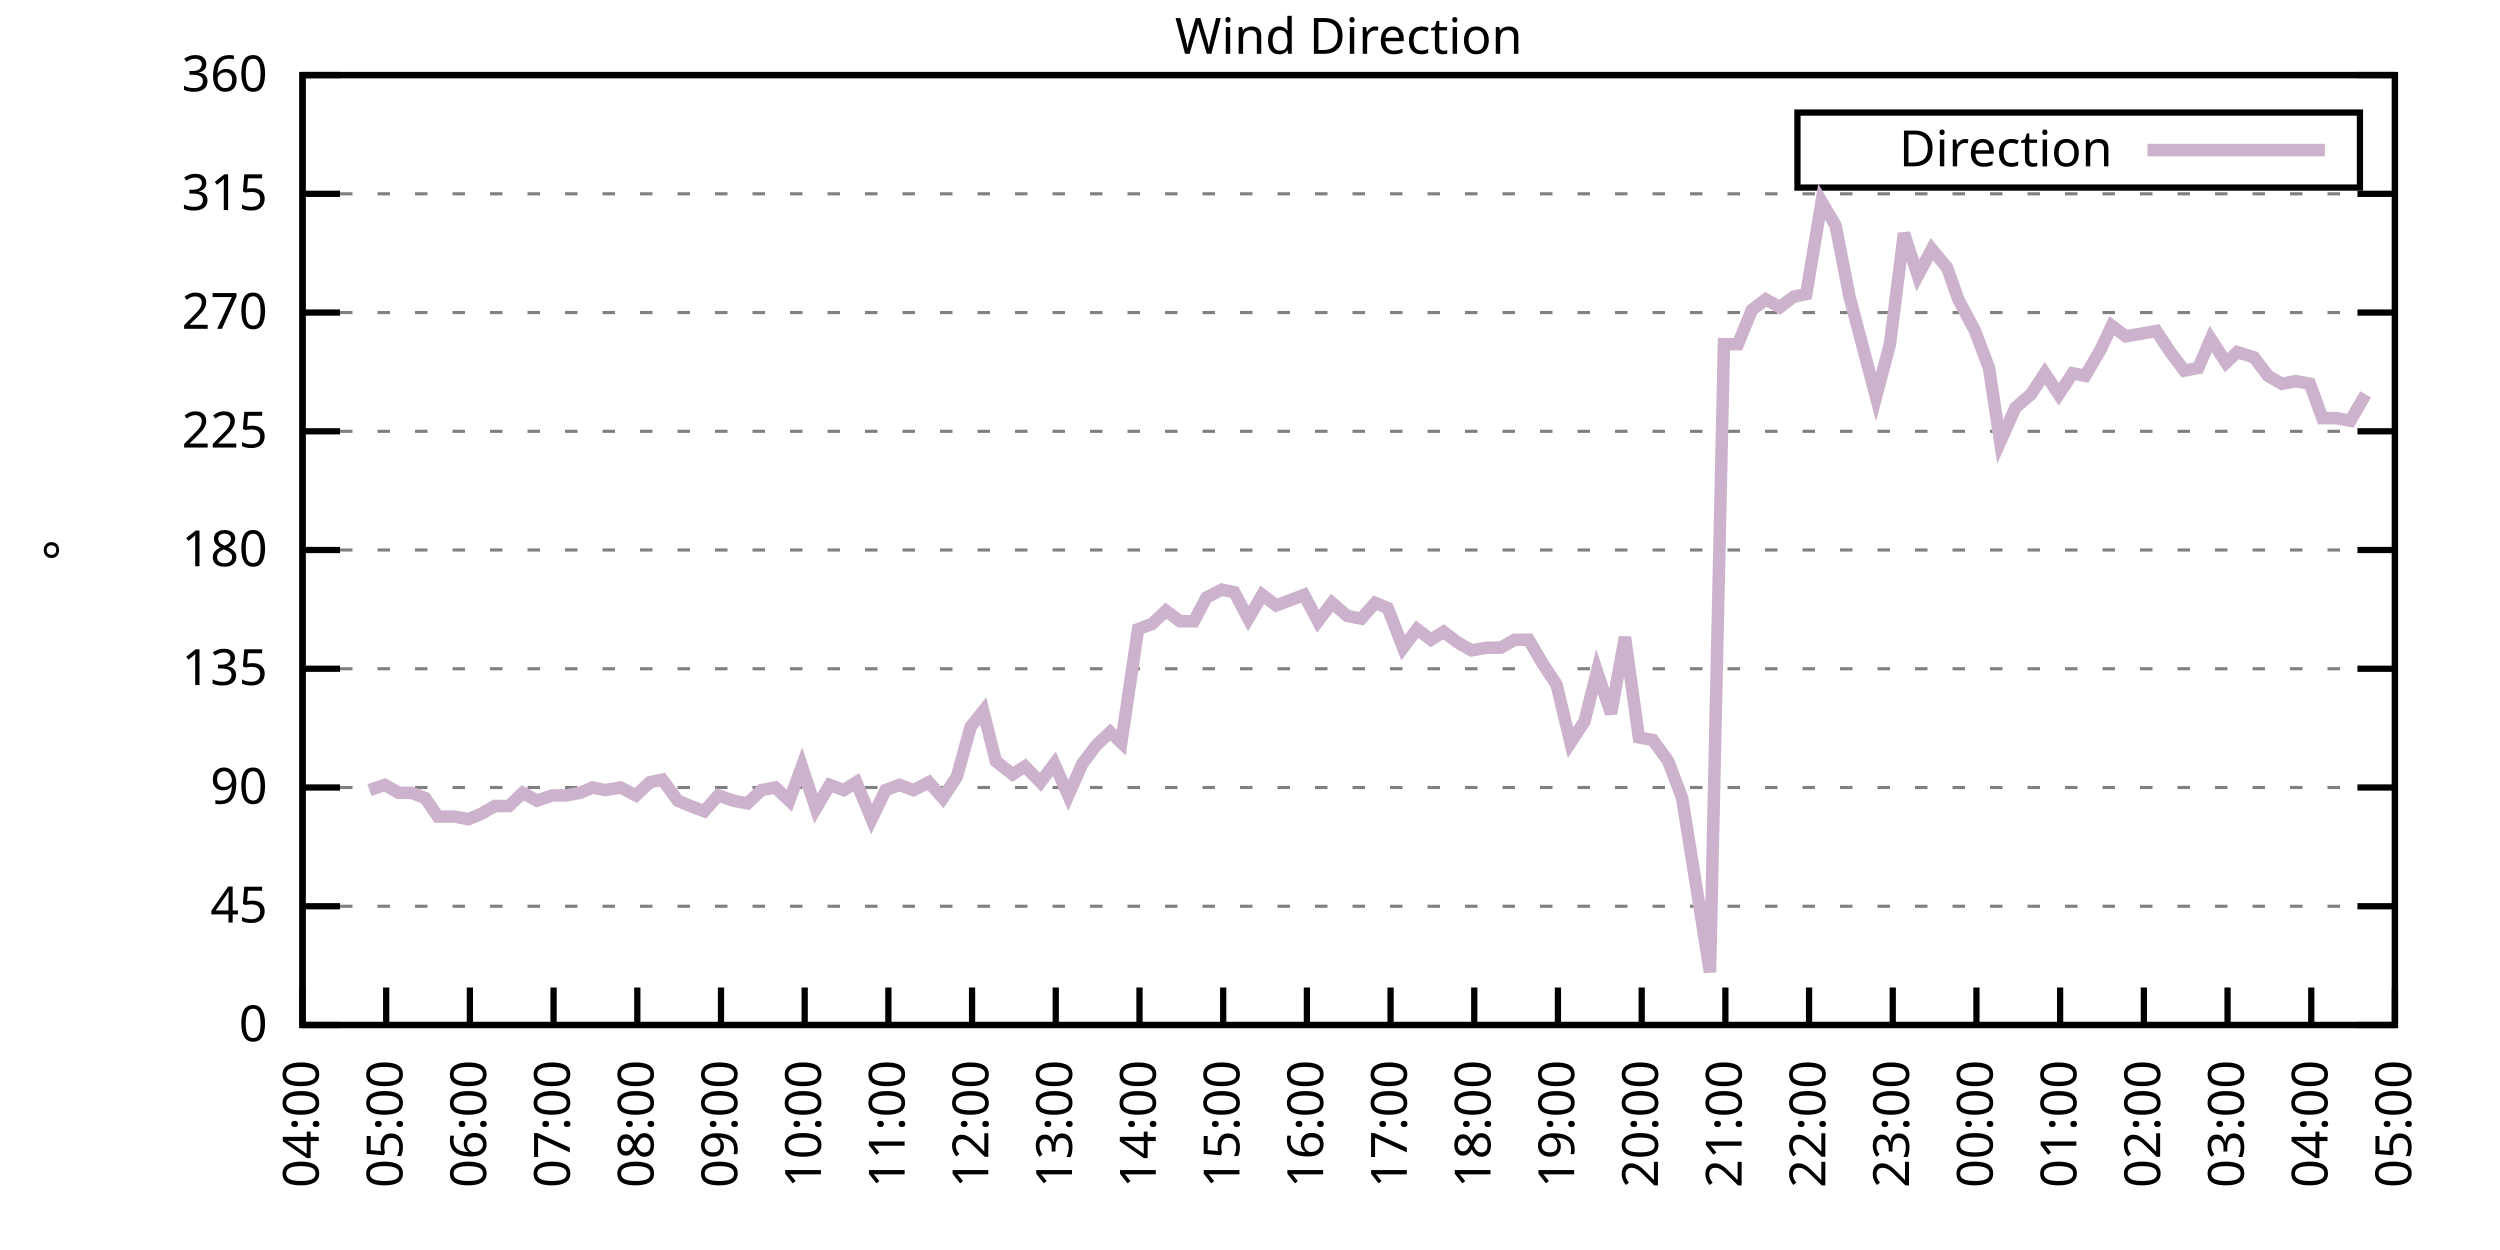
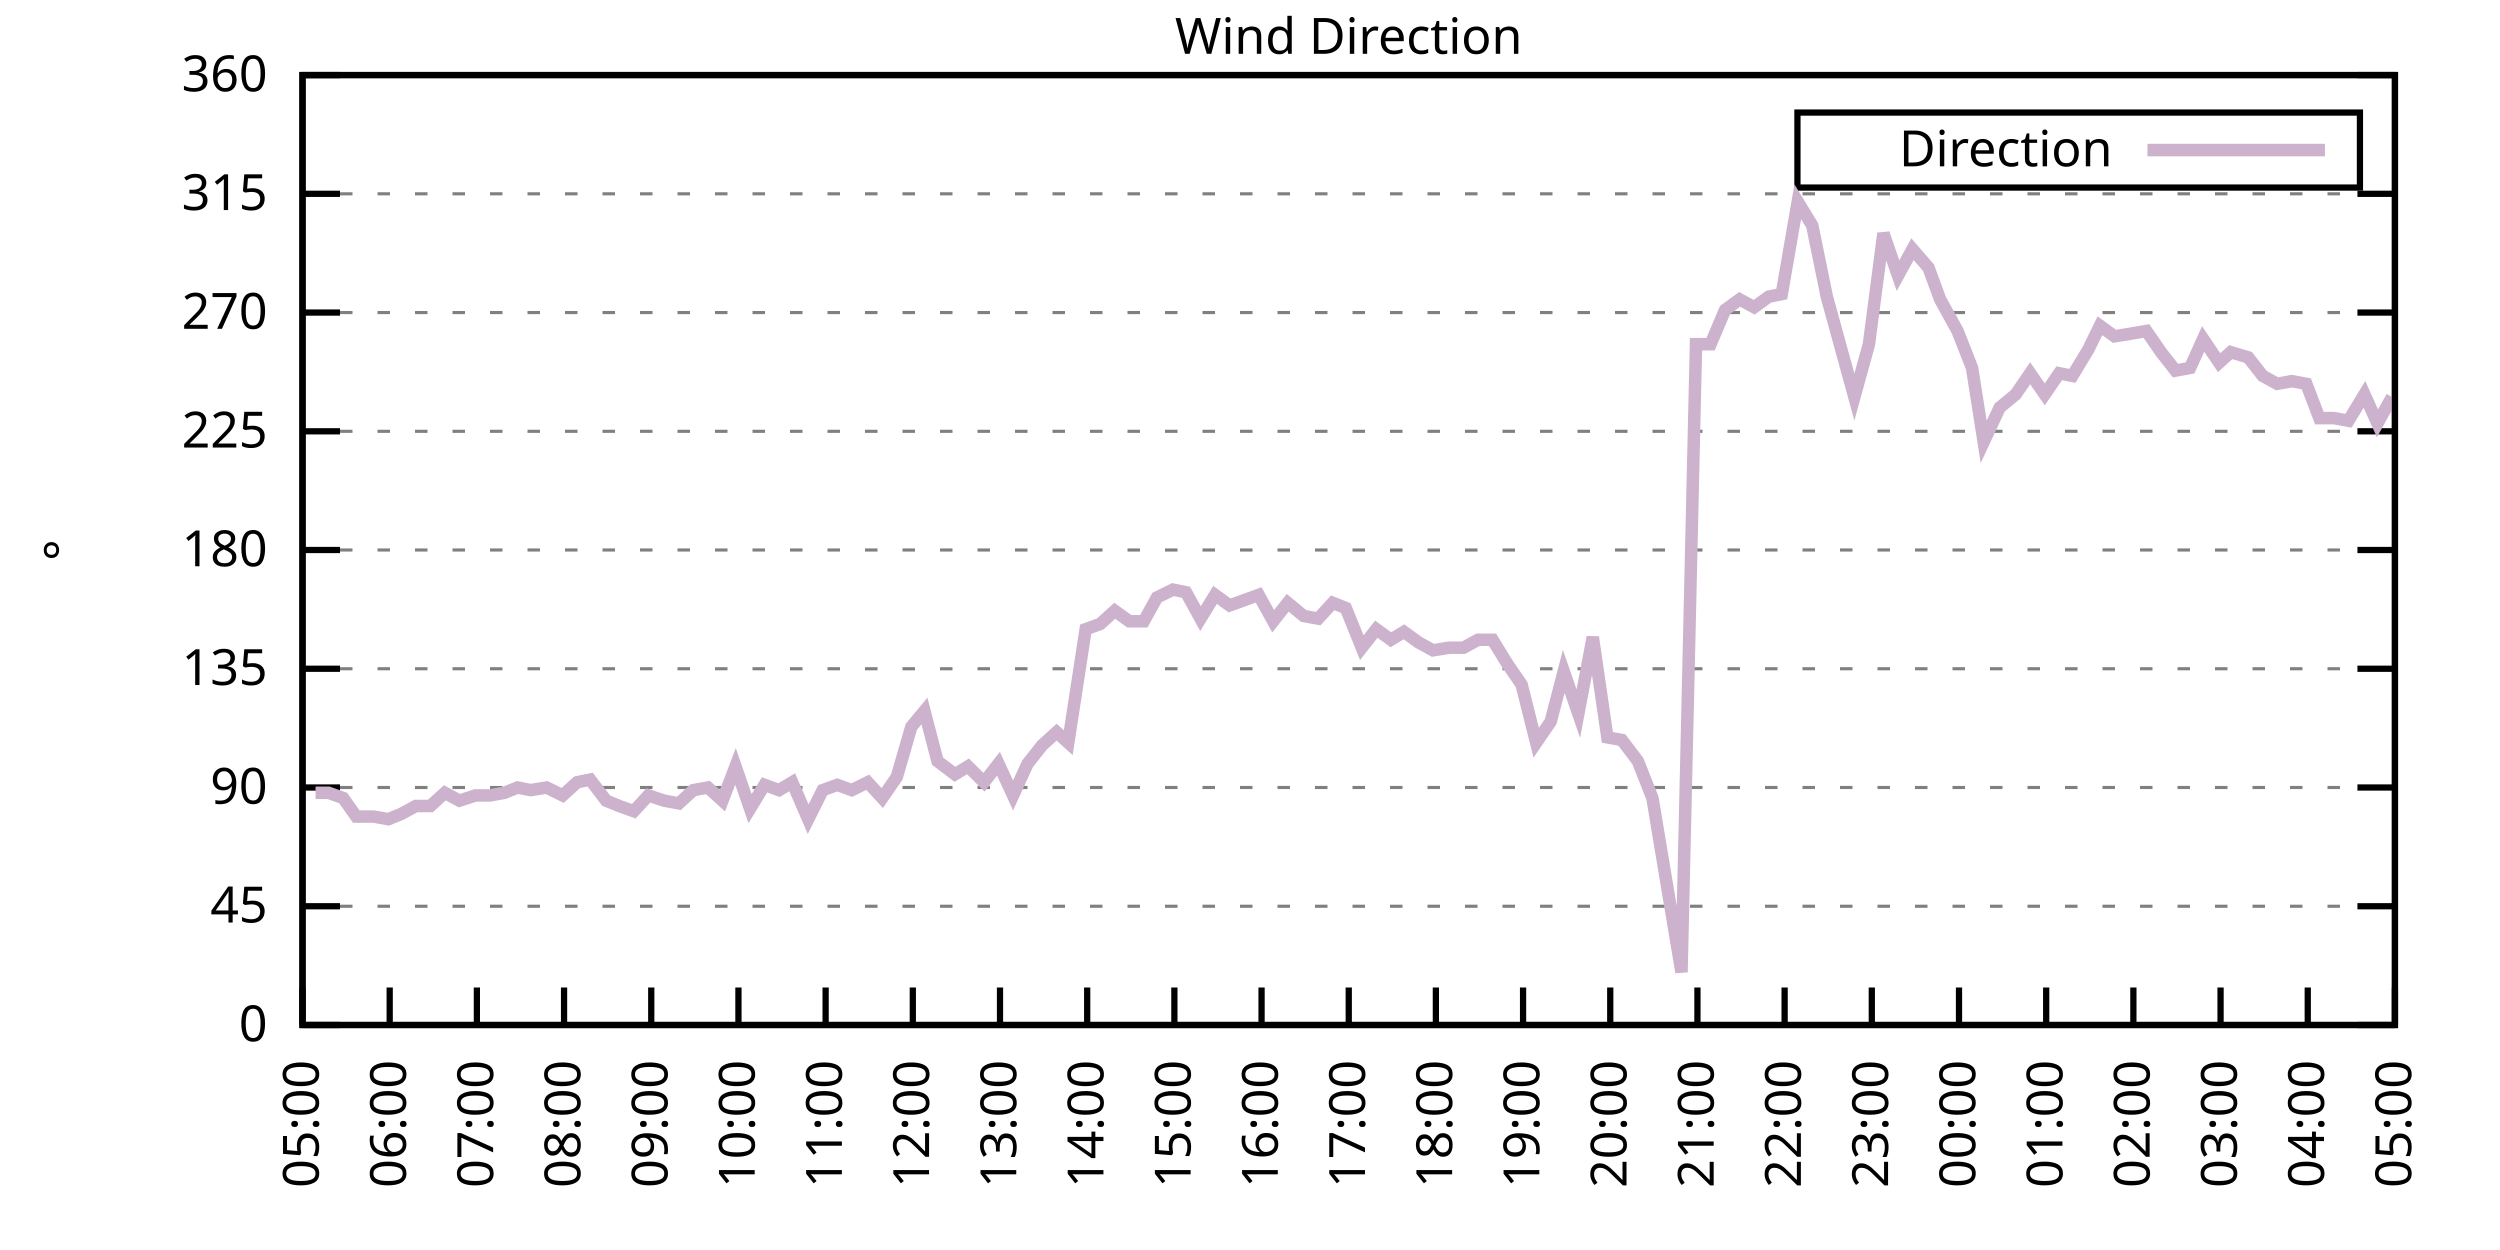
<svg xmlns="http://www.w3.org/2000/svg" xmlns:xlink="http://www.w3.org/1999/xlink" width="400" height="200" viewBox="0 0 400 200">
  <g id="gnuplot_canvas">
    <rect x="0" y="0" width="400" height="200" fill="none" />
    <defs>
      <circle id="gpDot" r="0.5" stroke-width="0.5" stroke="currentColor" />
      <path id="gpPt0" stroke-width="0.333" stroke="currentColor" d="M-1,0 h2 M0,-1 v2" />
      <path id="gpPt1" stroke-width="0.333" stroke="currentColor" d="M-1,-1 L1,1 M1,-1 L-1,1" />
      <path id="gpPt2" stroke-width="0.333" stroke="currentColor" d="M-1,0 L1,0 M0,-1 L0,1 M-1,-1 L1,1 M-1,1 L1,-1" />
      <rect id="gpPt3" stroke-width="0.333" stroke="currentColor" x="-1" y="-1" width="2" height="2" />
      <rect id="gpPt4" stroke-width="0.333" stroke="currentColor" fill="currentColor" x="-1" y="-1" width="2" height="2" />
      <circle id="gpPt5" stroke-width="0.333" stroke="currentColor" cx="0" cy="0" r="1" />
      <use xlink:href="#gpPt5" id="gpPt6" fill="currentColor" stroke="none" />
      <path id="gpPt7" stroke-width="0.333" stroke="currentColor" d="M0,-1.33 L-1.33,0.67 L1.33,0.67 z" />
      <use xlink:href="#gpPt7" id="gpPt8" fill="currentColor" stroke="none" />
      <use xlink:href="#gpPt7" id="gpPt9" stroke="currentColor" transform="rotate(180)" />
      <use xlink:href="#gpPt9" id="gpPt10" fill="currentColor" stroke="none" />
      <use xlink:href="#gpPt3" id="gpPt11" stroke="currentColor" transform="rotate(45)" />
      <use xlink:href="#gpPt11" id="gpPt12" fill="currentColor" stroke="none" />
      <path id="gpPt13" stroke-width="0.333" stroke="currentColor" d="M0,1.330 L1.265,0.411 L0.782,-1.067 L-0.782,-1.076 L-1.265,0.411 z" />
      <use xlink:href="#gpPt13" id="gpPt14" fill="currentColor" stroke="none" />
      <filter id="textbox" filterUnits="objectBoundingBox" x="0" y="0" height="1" width="1">
        <feFlood flood-color="white" flood-opacity="1" result="bgnd" />
        <feComposite in="SourceGraphic" in2="bgnd" operator="atop" />
      </filter>
      <filter id="greybox" filterUnits="objectBoundingBox" x="0" y="0" height="1" width="1">
        <feFlood flood-color="lightgrey" flood-opacity="1" result="grey" />
        <feComposite in="SourceGraphic" in2="grey" operator="atop" />
      </filter>
    </defs>
    <g fill="none" color="white" stroke="currentColor" stroke-width="1.00" stroke-linecap="butt" stroke-linejoin="miter">
</g>
    <g fill="none" color="black" stroke="currentColor" stroke-width="1.00" stroke-linecap="butt" stroke-linejoin="miter">
      <g stroke="none" shape-rendering="crispEdges">
        <polygon fill="rgb(255, 255, 255)" points="48.40,164.00 383.18,164.00 383.18,12.02 48.40,12.02 " />
      </g>
    </g>
    <g fill="none" color="black" stroke="currentColor" stroke-width="1.00" stroke-linecap="butt" stroke-linejoin="miter">
</g>
    <g fill="none" color="black" stroke="black" stroke-width="0.50" stroke-linecap="butt" stroke-linejoin="miter">
</g>
    <g fill="none" color="gray" stroke="currentColor" stroke-width="0.50" stroke-linecap="butt" stroke-linejoin="miter">
      <path stroke="gray" stroke-dasharray="2,4" class="gridline" d="M48.40,164.00 L383.19,164.00  " />
    </g>
    <g fill="none" color="gray" stroke="gray" stroke-width="1.00" stroke-linecap="butt" stroke-linejoin="miter">
</g>
    <g fill="none" color="black" stroke="currentColor" stroke-width="1.00" stroke-linecap="butt" stroke-linejoin="miter">
      <path stroke="black" d="M48.40,164.00 L54.40,164.00 M383.19,164.00 L377.19,164.00  " />
      <g transform="translate(42.80,166.60)" stroke="none" fill="black" font-family="Sans" font-size="8.00" text-anchor="end">
        <text>
          <tspan font-family="Sans"> 0</tspan>
        </text>
      </g>
    </g>
    <g fill="none" color="black" stroke="currentColor" stroke-width="1.00" stroke-linecap="butt" stroke-linejoin="miter">
</g>
    <g fill="none" color="black" stroke="black" stroke-width="0.50" stroke-linecap="butt" stroke-linejoin="miter">
</g>
    <g fill="none" color="gray" stroke="currentColor" stroke-width="0.50" stroke-linecap="butt" stroke-linejoin="miter">
      <path stroke="gray" stroke-dasharray="2,4" class="gridline" d="M48.40,145.00 L383.19,145.00  " />
    </g>
    <g fill="none" color="gray" stroke="gray" stroke-width="1.00" stroke-linecap="butt" stroke-linejoin="miter">
</g>
    <g fill="none" color="black" stroke="currentColor" stroke-width="1.00" stroke-linecap="butt" stroke-linejoin="miter">
      <path stroke="black" d="M48.40,145.00 L54.40,145.00 M383.19,145.00 L377.19,145.00  " />
      <g transform="translate(42.80,147.60)" stroke="none" fill="black" font-family="Sans" font-size="8.00" text-anchor="end">
        <text>
          <tspan font-family="Sans"> 45</tspan>
        </text>
      </g>
    </g>
    <g fill="none" color="black" stroke="currentColor" stroke-width="1.00" stroke-linecap="butt" stroke-linejoin="miter">
</g>
    <g fill="none" color="black" stroke="black" stroke-width="0.50" stroke-linecap="butt" stroke-linejoin="miter">
</g>
    <g fill="none" color="gray" stroke="currentColor" stroke-width="0.50" stroke-linecap="butt" stroke-linejoin="miter">
      <path stroke="gray" stroke-dasharray="2,4" class="gridline" d="M48.40,126.00 L383.19,126.00  " />
    </g>
    <g fill="none" color="gray" stroke="gray" stroke-width="1.00" stroke-linecap="butt" stroke-linejoin="miter">
</g>
    <g fill="none" color="black" stroke="currentColor" stroke-width="1.00" stroke-linecap="butt" stroke-linejoin="miter">
      <path stroke="black" d="M48.40,126.00 L54.40,126.00 M383.19,126.00 L377.19,126.00  " />
      <g transform="translate(42.80,128.60)" stroke="none" fill="black" font-family="Sans" font-size="8.00" text-anchor="end">
        <text>
          <tspan font-family="Sans"> 90</tspan>
        </text>
      </g>
    </g>
    <g fill="none" color="black" stroke="currentColor" stroke-width="1.00" stroke-linecap="butt" stroke-linejoin="miter">
</g>
    <g fill="none" color="black" stroke="black" stroke-width="0.50" stroke-linecap="butt" stroke-linejoin="miter">
</g>
    <g fill="none" color="gray" stroke="currentColor" stroke-width="0.50" stroke-linecap="butt" stroke-linejoin="miter">
      <path stroke="gray" stroke-dasharray="2,4" class="gridline" d="M48.40,107.00 L383.19,107.00  " />
    </g>
    <g fill="none" color="gray" stroke="gray" stroke-width="1.00" stroke-linecap="butt" stroke-linejoin="miter">
</g>
    <g fill="none" color="black" stroke="currentColor" stroke-width="1.00" stroke-linecap="butt" stroke-linejoin="miter">
      <path stroke="black" d="M48.40,107.00 L54.40,107.00 M383.19,107.00 L377.19,107.00  " />
      <g transform="translate(42.80,109.60)" stroke="none" fill="black" font-family="Sans" font-size="8.00" text-anchor="end">
        <text>
          <tspan font-family="Sans"> 135</tspan>
        </text>
      </g>
    </g>
    <g fill="none" color="black" stroke="currentColor" stroke-width="1.00" stroke-linecap="butt" stroke-linejoin="miter">
</g>
    <g fill="none" color="black" stroke="black" stroke-width="0.50" stroke-linecap="butt" stroke-linejoin="miter">
</g>
    <g fill="none" color="gray" stroke="currentColor" stroke-width="0.50" stroke-linecap="butt" stroke-linejoin="miter">
      <path stroke="gray" stroke-dasharray="2,4" class="gridline" d="M48.40,88.00 L383.19,88.00  " />
    </g>
    <g fill="none" color="gray" stroke="gray" stroke-width="1.00" stroke-linecap="butt" stroke-linejoin="miter">
</g>
    <g fill="none" color="black" stroke="currentColor" stroke-width="1.00" stroke-linecap="butt" stroke-linejoin="miter">
      <path stroke="black" d="M48.40,88.00 L54.40,88.00 M383.19,88.00 L377.19,88.00  " />
      <g transform="translate(42.80,90.60)" stroke="none" fill="black" font-family="Sans" font-size="8.00" text-anchor="end">
        <text>
          <tspan font-family="Sans"> 180</tspan>
        </text>
      </g>
    </g>
    <g fill="none" color="black" stroke="currentColor" stroke-width="1.00" stroke-linecap="butt" stroke-linejoin="miter">
</g>
    <g fill="none" color="black" stroke="black" stroke-width="0.50" stroke-linecap="butt" stroke-linejoin="miter">
</g>
    <g fill="none" color="gray" stroke="currentColor" stroke-width="0.50" stroke-linecap="butt" stroke-linejoin="miter">
      <path stroke="gray" stroke-dasharray="2,4" class="gridline" d="M48.40,69.01 L383.19,69.01  " />
    </g>
    <g fill="none" color="gray" stroke="gray" stroke-width="1.00" stroke-linecap="butt" stroke-linejoin="miter">
</g>
    <g fill="none" color="black" stroke="currentColor" stroke-width="1.00" stroke-linecap="butt" stroke-linejoin="miter">
      <path stroke="black" d="M48.40,69.01 L54.40,69.01 M383.19,69.01 L377.19,69.01  " />
      <g transform="translate(42.80,71.61)" stroke="none" fill="black" font-family="Sans" font-size="8.00" text-anchor="end">
        <text>
          <tspan font-family="Sans"> 225</tspan>
        </text>
      </g>
    </g>
    <g fill="none" color="black" stroke="currentColor" stroke-width="1.00" stroke-linecap="butt" stroke-linejoin="miter">
</g>
    <g fill="none" color="black" stroke="black" stroke-width="0.50" stroke-linecap="butt" stroke-linejoin="miter">
</g>
    <g fill="none" color="gray" stroke="currentColor" stroke-width="0.50" stroke-linecap="butt" stroke-linejoin="miter">
      <path stroke="gray" stroke-dasharray="2,4" class="gridline" d="M48.40,50.01 L383.19,50.01  " />
    </g>
    <g fill="none" color="gray" stroke="gray" stroke-width="1.00" stroke-linecap="butt" stroke-linejoin="miter">
</g>
    <g fill="none" color="black" stroke="currentColor" stroke-width="1.00" stroke-linecap="butt" stroke-linejoin="miter">
      <path stroke="black" d="M48.40,50.01 L54.40,50.01 M383.19,50.01 L377.19,50.01  " />
      <g transform="translate(42.80,52.61)" stroke="none" fill="black" font-family="Sans" font-size="8.00" text-anchor="end">
        <text>
          <tspan font-family="Sans"> 270</tspan>
        </text>
      </g>
    </g>
    <g fill="none" color="black" stroke="currentColor" stroke-width="1.00" stroke-linecap="butt" stroke-linejoin="miter">
</g>
    <g fill="none" color="black" stroke="black" stroke-width="0.50" stroke-linecap="butt" stroke-linejoin="miter">
</g>
    <g fill="none" color="gray" stroke="currentColor" stroke-width="0.50" stroke-linecap="butt" stroke-linejoin="miter">
      <path stroke="gray" stroke-dasharray="2,4" class="gridline" d="M48.40,31.01 L383.19,31.01  " />
    </g>
    <g fill="none" color="gray" stroke="gray" stroke-width="1.00" stroke-linecap="butt" stroke-linejoin="miter">
</g>
    <g fill="none" color="black" stroke="currentColor" stroke-width="1.00" stroke-linecap="butt" stroke-linejoin="miter">
      <path stroke="black" d="M48.40,31.01 L54.40,31.01 M383.19,31.01 L377.19,31.01  " />
      <g transform="translate(42.80,33.61)" stroke="none" fill="black" font-family="Sans" font-size="8.00" text-anchor="end">
        <text>
          <tspan font-family="Sans"> 315</tspan>
        </text>
      </g>
    </g>
    <g fill="none" color="black" stroke="currentColor" stroke-width="1.00" stroke-linecap="butt" stroke-linejoin="miter">
</g>
    <g fill="none" color="black" stroke="black" stroke-width="0.50" stroke-linecap="butt" stroke-linejoin="miter">
</g>
    <g fill="none" color="gray" stroke="currentColor" stroke-width="0.50" stroke-linecap="butt" stroke-linejoin="miter">
      <path stroke="gray" stroke-dasharray="2,4" class="gridline" d="M48.40,12.01 L383.19,12.01  " />
    </g>
    <g fill="none" color="gray" stroke="gray" stroke-width="1.00" stroke-linecap="butt" stroke-linejoin="miter">
</g>
    <g fill="none" color="black" stroke="currentColor" stroke-width="1.00" stroke-linecap="butt" stroke-linejoin="miter">
      <path stroke="black" d="M48.40,12.01 L54.40,12.01 M383.19,12.01 L377.19,12.01  " />
      <g transform="translate(42.80,14.61)" stroke="none" fill="black" font-family="Sans" font-size="8.00" text-anchor="end">
        <text>
          <tspan font-family="Sans"> 360</tspan>
        </text>
      </g>
    </g>
    <g fill="none" color="black" stroke="currentColor" stroke-width="1.00" stroke-linecap="butt" stroke-linejoin="miter">
      <path stroke="black" d="M48.40,164.00 L48.40,158.00  " />
      <g transform="translate(51.00,169.60) rotate(270.00)" stroke="none" fill="black" font-family="Sans" font-size="8.00" text-anchor="end">
        <text>
-           <tspan font-family="Sans">04:00</tspan>
-         </text>
-       </g>
-     </g>
-     <g fill="none" color="black" stroke="currentColor" stroke-width="1.00" stroke-linecap="butt" stroke-linejoin="miter">
-       <path stroke="black" d="M61.79,164.00 L61.79,158.00  " />
-       <g transform="translate(64.39,169.60) rotate(270.00)" stroke="none" fill="black" font-family="Sans" font-size="8.00" text-anchor="end">
-         <text>
          <tspan font-family="Sans">05:00</tspan>
        </text>
      </g>
    </g>
    <g fill="none" color="black" stroke="currentColor" stroke-width="1.00" stroke-linecap="butt" stroke-linejoin="miter">
-       <path stroke="black" d="M75.18,164.00 L75.18,158.00  " />
-       <g transform="translate(77.78,169.60) rotate(270.00)" stroke="none" fill="black" font-family="Sans" font-size="8.00" text-anchor="end">
+       <path stroke="black" d="M62.35,164.00 L62.35,158.00  " />
+       <g transform="translate(64.95,169.60) rotate(270.00)" stroke="none" fill="black" font-family="Sans" font-size="8.00" text-anchor="end">
        <text>
          <tspan font-family="Sans">06:00</tspan>
        </text>
      </g>
    </g>
    <g fill="none" color="black" stroke="currentColor" stroke-width="1.00" stroke-linecap="butt" stroke-linejoin="miter">
-       <path stroke="black" d="M88.57,164.00 L88.57,158.00  " />
-       <g transform="translate(91.17,169.60) rotate(270.00)" stroke="none" fill="black" font-family="Sans" font-size="8.00" text-anchor="end">
+       <path stroke="black" d="M76.30,164.00 L76.30,158.00  " />
+       <g transform="translate(78.90,169.60) rotate(270.00)" stroke="none" fill="black" font-family="Sans" font-size="8.00" text-anchor="end">
        <text>
          <tspan font-family="Sans">07:00</tspan>
        </text>
      </g>
    </g>
    <g fill="none" color="black" stroke="currentColor" stroke-width="1.00" stroke-linecap="butt" stroke-linejoin="miter">
-       <path stroke="black" d="M101.97,164.00 L101.97,158.00  " />
-       <g transform="translate(104.57,169.60) rotate(270.00)" stroke="none" fill="black" font-family="Sans" font-size="8.00" text-anchor="end">
+       <path stroke="black" d="M90.25,164.00 L90.25,158.00  " />
+       <g transform="translate(92.85,169.60) rotate(270.00)" stroke="none" fill="black" font-family="Sans" font-size="8.00" text-anchor="end">
        <text>
          <tspan font-family="Sans">08:00</tspan>
        </text>
      </g>
    </g>
    <g fill="none" color="black" stroke="currentColor" stroke-width="1.00" stroke-linecap="butt" stroke-linejoin="miter">
-       <path stroke="black" d="M115.36,164.00 L115.36,158.00  " />
-       <g transform="translate(117.96,169.60) rotate(270.00)" stroke="none" fill="black" font-family="Sans" font-size="8.00" text-anchor="end">
+       <path stroke="black" d="M104.20,164.00 L104.20,158.00  " />
+       <g transform="translate(106.80,169.60) rotate(270.00)" stroke="none" fill="black" font-family="Sans" font-size="8.00" text-anchor="end">
        <text>
          <tspan font-family="Sans">09:00</tspan>
        </text>
      </g>
    </g>
    <g fill="none" color="black" stroke="currentColor" stroke-width="1.00" stroke-linecap="butt" stroke-linejoin="miter">
-       <path stroke="black" d="M128.75,164.00 L128.75,158.00  " />
-       <g transform="translate(131.35,169.60) rotate(270.00)" stroke="none" fill="black" font-family="Sans" font-size="8.00" text-anchor="end">
+       <path stroke="black" d="M118.15,164.00 L118.15,158.00  " />
+       <g transform="translate(120.75,169.60) rotate(270.00)" stroke="none" fill="black" font-family="Sans" font-size="8.00" text-anchor="end">
        <text>
          <tspan font-family="Sans">10:00</tspan>
        </text>
      </g>
    </g>
    <g fill="none" color="black" stroke="currentColor" stroke-width="1.00" stroke-linecap="butt" stroke-linejoin="miter">
-       <path stroke="black" d="M142.14,164.00 L142.14,158.00  " />
-       <g transform="translate(144.74,169.60) rotate(270.00)" stroke="none" fill="black" font-family="Sans" font-size="8.00" text-anchor="end">
+       <path stroke="black" d="M132.10,164.00 L132.10,158.00  " />
+       <g transform="translate(134.70,169.60) rotate(270.00)" stroke="none" fill="black" font-family="Sans" font-size="8.00" text-anchor="end">
        <text>
          <tspan font-family="Sans">11:00</tspan>
        </text>
      </g>
    </g>
    <g fill="none" color="black" stroke="currentColor" stroke-width="1.00" stroke-linecap="butt" stroke-linejoin="miter">
-       <path stroke="black" d="M155.53,164.00 L155.53,158.00  " />
-       <g transform="translate(158.13,169.60) rotate(270.00)" stroke="none" fill="black" font-family="Sans" font-size="8.00" text-anchor="end">
+       <path stroke="black" d="M146.05,164.00 L146.05,158.00  " />
+       <g transform="translate(148.65,169.60) rotate(270.00)" stroke="none" fill="black" font-family="Sans" font-size="8.00" text-anchor="end">
        <text>
          <tspan font-family="Sans">12:00</tspan>
        </text>
      </g>
    </g>
    <g fill="none" color="black" stroke="currentColor" stroke-width="1.00" stroke-linecap="butt" stroke-linejoin="miter">
-       <path stroke="black" d="M168.92,164.00 L168.92,158.00  " />
-       <g transform="translate(171.52,169.60) rotate(270.00)" stroke="none" fill="black" font-family="Sans" font-size="8.00" text-anchor="end">
+       <path stroke="black" d="M160.00,164.00 L160.00,158.00  " />
+       <g transform="translate(162.60,169.60) rotate(270.00)" stroke="none" fill="black" font-family="Sans" font-size="8.00" text-anchor="end">
        <text>
          <tspan font-family="Sans">13:00</tspan>
        </text>
      </g>
    </g>
    <g fill="none" color="black" stroke="currentColor" stroke-width="1.00" stroke-linecap="butt" stroke-linejoin="miter">
-       <path stroke="black" d="M182.32,164.00 L182.32,158.00  " />
-       <g transform="translate(184.92,169.60) rotate(270.00)" stroke="none" fill="black" font-family="Sans" font-size="8.00" text-anchor="end">
+       <path stroke="black" d="M173.95,164.00 L173.95,158.00  " />
+       <g transform="translate(176.55,169.60) rotate(270.00)" stroke="none" fill="black" font-family="Sans" font-size="8.00" text-anchor="end">
        <text>
          <tspan font-family="Sans">14:00</tspan>
        </text>
      </g>
    </g>
    <g fill="none" color="black" stroke="currentColor" stroke-width="1.00" stroke-linecap="butt" stroke-linejoin="miter">
-       <path stroke="black" d="M195.71,164.00 L195.71,158.00  " />
-       <g transform="translate(198.31,169.60) rotate(270.00)" stroke="none" fill="black" font-family="Sans" font-size="8.00" text-anchor="end">
+       <path stroke="black" d="M187.90,164.00 L187.90,158.00  " />
+       <g transform="translate(190.50,169.60) rotate(270.00)" stroke="none" fill="black" font-family="Sans" font-size="8.00" text-anchor="end">
        <text>
          <tspan font-family="Sans">15:00</tspan>
        </text>
      </g>
    </g>
    <g fill="none" color="black" stroke="currentColor" stroke-width="1.00" stroke-linecap="butt" stroke-linejoin="miter">
-       <path stroke="black" d="M209.10,164.00 L209.10,158.00  " />
-       <g transform="translate(211.70,169.60) rotate(270.00)" stroke="none" fill="black" font-family="Sans" font-size="8.00" text-anchor="end">
+       <path stroke="black" d="M201.85,164.00 L201.85,158.00  " />
+       <g transform="translate(204.45,169.60) rotate(270.00)" stroke="none" fill="black" font-family="Sans" font-size="8.00" text-anchor="end">
        <text>
          <tspan font-family="Sans">16:00</tspan>
        </text>
      </g>
    </g>
    <g fill="none" color="black" stroke="currentColor" stroke-width="1.00" stroke-linecap="butt" stroke-linejoin="miter">
-       <path stroke="black" d="M222.49,164.00 L222.49,158.00  " />
-       <g transform="translate(225.09,169.60) rotate(270.00)" stroke="none" fill="black" font-family="Sans" font-size="8.00" text-anchor="end">
+       <path stroke="black" d="M215.80,164.00 L215.80,158.00  " />
+       <g transform="translate(218.40,169.60) rotate(270.00)" stroke="none" fill="black" font-family="Sans" font-size="8.00" text-anchor="end">
        <text>
          <tspan font-family="Sans">17:00</tspan>
        </text>
      </g>
    </g>
    <g fill="none" color="black" stroke="currentColor" stroke-width="1.00" stroke-linecap="butt" stroke-linejoin="miter">
-       <path stroke="black" d="M235.88,164.00 L235.88,158.00  " />
-       <g transform="translate(238.48,169.60) rotate(270.00)" stroke="none" fill="black" font-family="Sans" font-size="8.00" text-anchor="end">
+       <path stroke="black" d="M229.74,164.00 L229.74,158.00  " />
+       <g transform="translate(232.34,169.60) rotate(270.00)" stroke="none" fill="black" font-family="Sans" font-size="8.00" text-anchor="end">
        <text>
          <tspan font-family="Sans">18:00</tspan>
        </text>
      </g>
    </g>
    <g fill="none" color="black" stroke="currentColor" stroke-width="1.00" stroke-linecap="butt" stroke-linejoin="miter">
-       <path stroke="black" d="M249.27,164.00 L249.27,158.00  " />
-       <g transform="translate(251.87,169.60) rotate(270.00)" stroke="none" fill="black" font-family="Sans" font-size="8.00" text-anchor="end">
+       <path stroke="black" d="M243.69,164.00 L243.69,158.00  " />
+       <g transform="translate(246.29,169.60) rotate(270.00)" stroke="none" fill="black" font-family="Sans" font-size="8.00" text-anchor="end">
        <text>
          <tspan font-family="Sans">19:00</tspan>
        </text>
      </g>
    </g>
    <g fill="none" color="black" stroke="currentColor" stroke-width="1.00" stroke-linecap="butt" stroke-linejoin="miter">
-       <path stroke="black" d="M262.67,164.00 L262.67,158.00  " />
-       <g transform="translate(265.27,169.60) rotate(270.00)" stroke="none" fill="black" font-family="Sans" font-size="8.00" text-anchor="end">
+       <path stroke="black" d="M257.64,164.00 L257.64,158.00  " />
+       <g transform="translate(260.24,169.60) rotate(270.00)" stroke="none" fill="black" font-family="Sans" font-size="8.00" text-anchor="end">
        <text>
          <tspan font-family="Sans">20:00</tspan>
        </text>
      </g>
    </g>
    <g fill="none" color="black" stroke="currentColor" stroke-width="1.00" stroke-linecap="butt" stroke-linejoin="miter">
-       <path stroke="black" d="M276.06,164.00 L276.06,158.00  " />
-       <g transform="translate(278.66,169.60) rotate(270.00)" stroke="none" fill="black" font-family="Sans" font-size="8.00" text-anchor="end">
+       <path stroke="black" d="M271.59,164.00 L271.59,158.00  " />
+       <g transform="translate(274.19,169.60) rotate(270.00)" stroke="none" fill="black" font-family="Sans" font-size="8.00" text-anchor="end">
        <text>
          <tspan font-family="Sans">21:00</tspan>
        </text>
      </g>
    </g>
    <g fill="none" color="black" stroke="currentColor" stroke-width="1.00" stroke-linecap="butt" stroke-linejoin="miter">
-       <path stroke="black" d="M289.45,164.00 L289.45,158.00  " />
-       <g transform="translate(292.05,169.60) rotate(270.00)" stroke="none" fill="black" font-family="Sans" font-size="8.00" text-anchor="end">
+       <path stroke="black" d="M285.54,164.00 L285.54,158.00  " />
+       <g transform="translate(288.14,169.60) rotate(270.00)" stroke="none" fill="black" font-family="Sans" font-size="8.00" text-anchor="end">
        <text>
          <tspan font-family="Sans">22:00</tspan>
        </text>
      </g>
    </g>
    <g fill="none" color="black" stroke="currentColor" stroke-width="1.00" stroke-linecap="butt" stroke-linejoin="miter">
-       <path stroke="black" d="M302.84,164.00 L302.84,158.00  " />
-       <g transform="translate(305.44,169.60) rotate(270.00)" stroke="none" fill="black" font-family="Sans" font-size="8.00" text-anchor="end">
+       <path stroke="black" d="M299.49,164.00 L299.49,158.00  " />
+       <g transform="translate(302.09,169.60) rotate(270.00)" stroke="none" fill="black" font-family="Sans" font-size="8.00" text-anchor="end">
        <text>
          <tspan font-family="Sans">23:00</tspan>
        </text>
      </g>
    </g>
    <g fill="none" color="black" stroke="currentColor" stroke-width="1.00" stroke-linecap="butt" stroke-linejoin="miter">
-       <path stroke="black" d="M316.23,164.00 L316.23,158.00  " />
-       <g transform="translate(318.83,169.60) rotate(270.00)" stroke="none" fill="black" font-family="Sans" font-size="8.00" text-anchor="end">
+       <path stroke="black" d="M313.44,164.00 L313.44,158.00  " />
+       <g transform="translate(316.04,169.60) rotate(270.00)" stroke="none" fill="black" font-family="Sans" font-size="8.00" text-anchor="end">
        <text>
          <tspan font-family="Sans">00:00</tspan>
        </text>
      </g>
    </g>
    <g fill="none" color="black" stroke="currentColor" stroke-width="1.00" stroke-linecap="butt" stroke-linejoin="miter">
-       <path stroke="black" d="M329.62,164.00 L329.62,158.00  " />
-       <g transform="translate(332.22,169.60) rotate(270.00)" stroke="none" fill="black" font-family="Sans" font-size="8.00" text-anchor="end">
+       <path stroke="black" d="M327.39,164.00 L327.39,158.00  " />
+       <g transform="translate(329.99,169.60) rotate(270.00)" stroke="none" fill="black" font-family="Sans" font-size="8.00" text-anchor="end">
        <text>
          <tspan font-family="Sans">01:00</tspan>
        </text>
      </g>
    </g>
    <g fill="none" color="black" stroke="currentColor" stroke-width="1.00" stroke-linecap="butt" stroke-linejoin="miter">
-       <path stroke="black" d="M343.02,164.00 L343.02,158.00  " />
-       <g transform="translate(345.62,169.60) rotate(270.00)" stroke="none" fill="black" font-family="Sans" font-size="8.00" text-anchor="end">
+       <path stroke="black" d="M341.34,164.00 L341.34,158.00  " />
+       <g transform="translate(343.94,169.60) rotate(270.00)" stroke="none" fill="black" font-family="Sans" font-size="8.00" text-anchor="end">
        <text>
          <tspan font-family="Sans">02:00</tspan>
        </text>
      </g>
    </g>
    <g fill="none" color="black" stroke="currentColor" stroke-width="1.00" stroke-linecap="butt" stroke-linejoin="miter">
-       <path stroke="black" d="M356.41,164.00 L356.41,158.00  " />
-       <g transform="translate(359.01,169.60) rotate(270.00)" stroke="none" fill="black" font-family="Sans" font-size="8.00" text-anchor="end">
+       <path stroke="black" d="M355.29,164.00 L355.29,158.00  " />
+       <g transform="translate(357.89,169.60) rotate(270.00)" stroke="none" fill="black" font-family="Sans" font-size="8.00" text-anchor="end">
        <text>
          <tspan font-family="Sans">03:00</tspan>
        </text>
      </g>
    </g>
    <g fill="none" color="black" stroke="currentColor" stroke-width="1.00" stroke-linecap="butt" stroke-linejoin="miter">
-       <path stroke="black" d="M369.80,164.00 L369.80,158.00  " />
-       <g transform="translate(372.40,169.60) rotate(270.00)" stroke="none" fill="black" font-family="Sans" font-size="8.00" text-anchor="end">
+       <path stroke="black" d="M369.24,164.00 L369.24,158.00  " />
+       <g transform="translate(371.84,169.60) rotate(270.00)" stroke="none" fill="black" font-family="Sans" font-size="8.00" text-anchor="end">
        <text>
          <tspan font-family="Sans">04:00</tspan>
        </text>
      </g>
    </g>
    <g fill="none" color="black" stroke="currentColor" stroke-width="1.00" stroke-linecap="butt" stroke-linejoin="miter">
      <path stroke="black" d="M383.19,164.00 L383.19,158.00  " />
      <g transform="translate(385.79,169.60) rotate(270.00)" stroke="none" fill="black" font-family="Sans" font-size="8.00" text-anchor="end">
        <text>
          <tspan font-family="Sans">05:00</tspan>
        </text>
      </g>
    </g>
    <g fill="none" color="black" stroke="currentColor" stroke-width="1.00" stroke-linecap="butt" stroke-linejoin="miter">
</g>
    <g fill="none" color="black" stroke="currentColor" stroke-width="1.00" stroke-linecap="butt" stroke-linejoin="miter">
      <path stroke="black" d="M48.40,12.01 L48.40,164.00 L383.19,164.00 L383.19,12.01 L48.40,12.01 Z  " />
    </g>
    <g fill="none" color="black" stroke="currentColor" stroke-width="1.00" stroke-linecap="butt" stroke-linejoin="miter">
</g>
    <g fill="none" color="black" stroke="currentColor" stroke-width="1.00" stroke-linecap="butt" stroke-linejoin="miter">
      <path stroke="black" d="M287.59,30.01 L287.59,18.01 L377.59,18.01 L377.59,30.01 L287.59,30.01 Z  " />
    </g>
    <g id="Wind_direction_plot_1">
      <g fill="none" color="white" stroke="black" stroke-width="2.00" stroke-linecap="butt" stroke-linejoin="miter">
</g>
      <g fill="none" color="black" stroke="currentColor" stroke-width="2.00" stroke-linecap="butt" stroke-linejoin="miter">
        <g transform="translate(337.99,26.61)" stroke="none" fill="black" font-family="Sans" font-size="8.00" text-anchor="end">
          <text>
            <tspan font-family="Sans">Direction</tspan>
          </text>
        </g>
      </g>
      <g fill="none" color="black" stroke="currentColor" stroke-width="2.00" stroke-linecap="butt" stroke-linejoin="miter">
-         <path stroke="rgb(204, 178, 204)" d="M343.59,24.01 L371.99,24.01 M59.11,126.42 L61.57,125.58 L63.80,126.85 L65.81,126.85 L68.04,127.69 L70.05,130.65   L72.73,130.65 L74.96,131.07 L76.97,130.22 L79.20,128.96 L81.43,128.96 L83.66,126.85 L85.90,128.11 L88.35,127.27   L90.58,127.27 L92.82,126.85 L94.82,126.00 L96.83,126.42 L99.29,126.00 L101.74,127.27 L103.98,125.16 L105.98,124.74   L108.44,128.11 L110.45,128.96 L112.68,129.80 L114.91,127.27 L117.37,128.11 L119.60,128.54 L121.83,126.42 L124.06,126.00   L126.29,128.11 L128.30,122.62 L130.54,129.38 L132.77,125.58 L135.00,126.42 L137.01,125.16 L139.46,131.07 L141.69,126.42   L143.93,125.58 L146.16,126.42 L148.61,125.16 L150.85,127.69 L153.08,124.31 L155.31,116.29 L157.32,113.76 L159.33,121.78   L162.01,123.89 L164.01,122.62 L166.47,125.16 L168.70,122.20 L170.93,127.27 L173.17,122.20 L175.40,119.25 L177.63,117.14   L179.41,118.83 L182.09,100.67 L184.32,99.83 L186.56,97.72 L188.79,99.40 L191.02,99.40 L193.03,95.60 L195.48,94.34   L197.49,94.76 L199.73,98.98 L201.96,95.18 L204.19,96.87 L206.42,96.03 L208.65,95.18 L210.88,99.40 L213.12,96.45   L215.57,98.56 L217.80,98.98 L220.04,96.45 L222.04,97.29 L224.50,103.63 L226.73,100.67 L228.96,102.36 L230.97,101.09   L233.20,102.78 L235.44,104.05 L237.89,103.63 L240.12,103.63 L242.36,102.36 L244.59,102.36 L246.82,106.16 L249.05,109.54   L251.28,118.83 L253.51,115.45 L255.52,107.43 L257.76,114.18 L259.99,101.94 L262.22,117.98 L264.45,118.40 L266.91,121.78   L269.14,127.69 L271.37,141.62 L273.60,155.56 L275.83,55.07 L278.07,55.07 L280.30,49.59 L282.53,47.90 L284.76,49.16   L286.99,47.47 L289.00,47.05 L291.46,32.28 L293.69,36.08 L295.92,47.47 L297.93,55.07 L300.16,63.52 L302.39,55.07   L304.63,37.34 L306.86,44.10 L309.09,39.87 L311.54,42.83 L313.33,47.90 L316.01,52.96 L318.24,58.87 L320.03,70.70   L322.48,65.21 L324.94,63.10 L327.17,59.72 L329.40,63.10 L331.63,59.72 L333.64,60.14 L336.10,55.92 L337.88,52.12   L340.11,53.81 L342.57,53.39 L345.02,52.96 L347.26,56.34 L349.49,59.30 L351.72,58.87 L353.73,54.23 L356.18,58.03   L357.97,56.34 L360.65,57.18 L362.88,60.14 L365.11,61.41 L367.34,60.98 L369.58,61.41 L371.58,66.90 L373.82,66.90   L376.05,67.32 L378.50,63.10  " />
+         <path stroke="rgb(204, 178, 204)" d="M343.59,24.01 L371.99,24.01 M50.49,126.85 L52.58,126.85 L54.91,127.69 L57.00,130.65 L59.79,130.65 L62.12,131.07   L64.21,130.22 L66.53,128.96 L68.86,128.96 L71.18,126.85 L73.51,128.11 L76.07,127.27 L78.39,127.27 L80.72,126.85   L82.81,126.00 L84.90,126.42 L87.46,126.00 L90.02,127.27 L92.34,125.16 L94.43,124.74 L96.99,128.11 L99.08,128.96   L101.41,129.80 L103.73,127.27 L106.29,128.11 L108.62,128.54 L110.94,126.42 L113.27,126.00 L115.59,128.11 L117.68,122.62   L120.01,129.38 L122.33,125.58 L124.66,126.42 L126.75,125.16 L129.31,131.07 L131.63,126.42 L133.96,125.58 L136.28,126.42   L138.84,125.16 L141.16,127.69 L143.49,124.31 L145.81,116.29 L147.91,113.76 L150.00,121.78 L152.79,123.89 L154.88,122.62   L157.44,125.16 L159.76,122.20 L162.09,127.27 L164.41,122.20 L166.74,119.25 L169.06,117.14 L170.92,118.83 L173.71,100.67   L176.04,99.83 L178.36,97.72 L180.69,99.40 L183.01,99.40 L185.11,95.60 L187.66,94.34 L189.76,94.76 L192.08,98.98   L194.41,95.18 L196.73,96.87 L199.06,96.03 L201.38,95.18 L203.71,99.40 L206.03,96.45 L208.59,98.56 L210.91,98.98   L213.24,96.45 L215.33,97.29 L217.89,103.63 L220.21,100.67 L222.54,102.36 L224.63,101.09 L226.95,102.78 L229.28,104.05   L231.84,103.63 L234.16,103.63 L236.49,102.36 L238.81,102.36 L241.14,106.16 L243.46,109.54 L245.79,118.83 L248.11,115.45   L250.20,107.43 L252.53,114.18 L254.85,101.94 L257.18,117.98 L259.50,118.40 L262.06,121.78 L264.39,127.69 L266.71,141.62   L269.04,155.56 L271.36,55.07 L273.69,55.07 L276.01,49.59 L278.34,47.90 L280.66,49.16 L282.99,47.47 L285.08,47.05   L287.64,32.28 L289.96,36.08 L292.29,47.47 L294.38,55.07 L296.70,63.52 L299.03,55.07 L301.35,37.34 L303.68,44.10   L306.00,39.87 L308.56,42.83 L310.42,47.90 L313.21,52.96 L315.53,58.87 L317.39,70.70 L319.95,65.21 L322.51,63.10   L324.83,59.72 L327.16,63.10 L329.48,59.72 L331.58,60.14 L334.13,55.92 L335.99,52.12 L338.32,53.81 L340.88,53.39   L343.43,52.96 L345.76,56.34 L348.08,59.30 L350.41,58.87 L352.50,54.23 L355.06,58.03 L356.92,56.34 L359.71,57.18   L362.03,60.14 L364.36,61.41 L366.68,60.98 L369.01,61.41 L371.10,66.90 L373.43,66.90 L375.75,67.32 L378.31,63.10   L380.40,67.74 L382.73,63.52  " />
      </g>
    </g>
    <g fill="none" color="black" stroke="currentColor" stroke-width="2.00" stroke-linecap="butt" stroke-linejoin="miter">
</g>
    <g fill="none" color="black" stroke="black" stroke-width="1.00" stroke-linecap="butt" stroke-linejoin="miter">
</g>
    <g fill="none" color="black" stroke="currentColor" stroke-width="1.00" stroke-linecap="butt" stroke-linejoin="miter">
      <path stroke="black" d="M48.40,12.01 L48.40,164.00 L383.19,164.00 L383.19,12.01 L48.40,12.01 Z  " />
      <g transform="translate(12.80,88.01) rotate(270.00)" stroke="none" fill="black" font-family="Sans" font-size="8.00" text-anchor="middle">
        <text>
          <tspan font-family="Sans">°</tspan>
        </text>
      </g>
    </g>
    <g fill="none" color="black" stroke="currentColor" stroke-width="1.00" stroke-linecap="butt" stroke-linejoin="miter">
</g>
    <g fill="none" color="black" stroke="currentColor" stroke-width="1.00" stroke-linecap="butt" stroke-linejoin="miter">
      <g transform="translate(215.79,8.61)" stroke="none" fill="black" font-family="Sans" font-size="8.00" text-anchor="middle">
        <text>
          <tspan font-family="Sans">Wind Direction</tspan>
        </text>
      </g>
    </g>
    <g fill="none" color="black" stroke="currentColor" stroke-width="1.00" stroke-linecap="butt" stroke-linejoin="miter">
</g>
  </g>
</svg>
